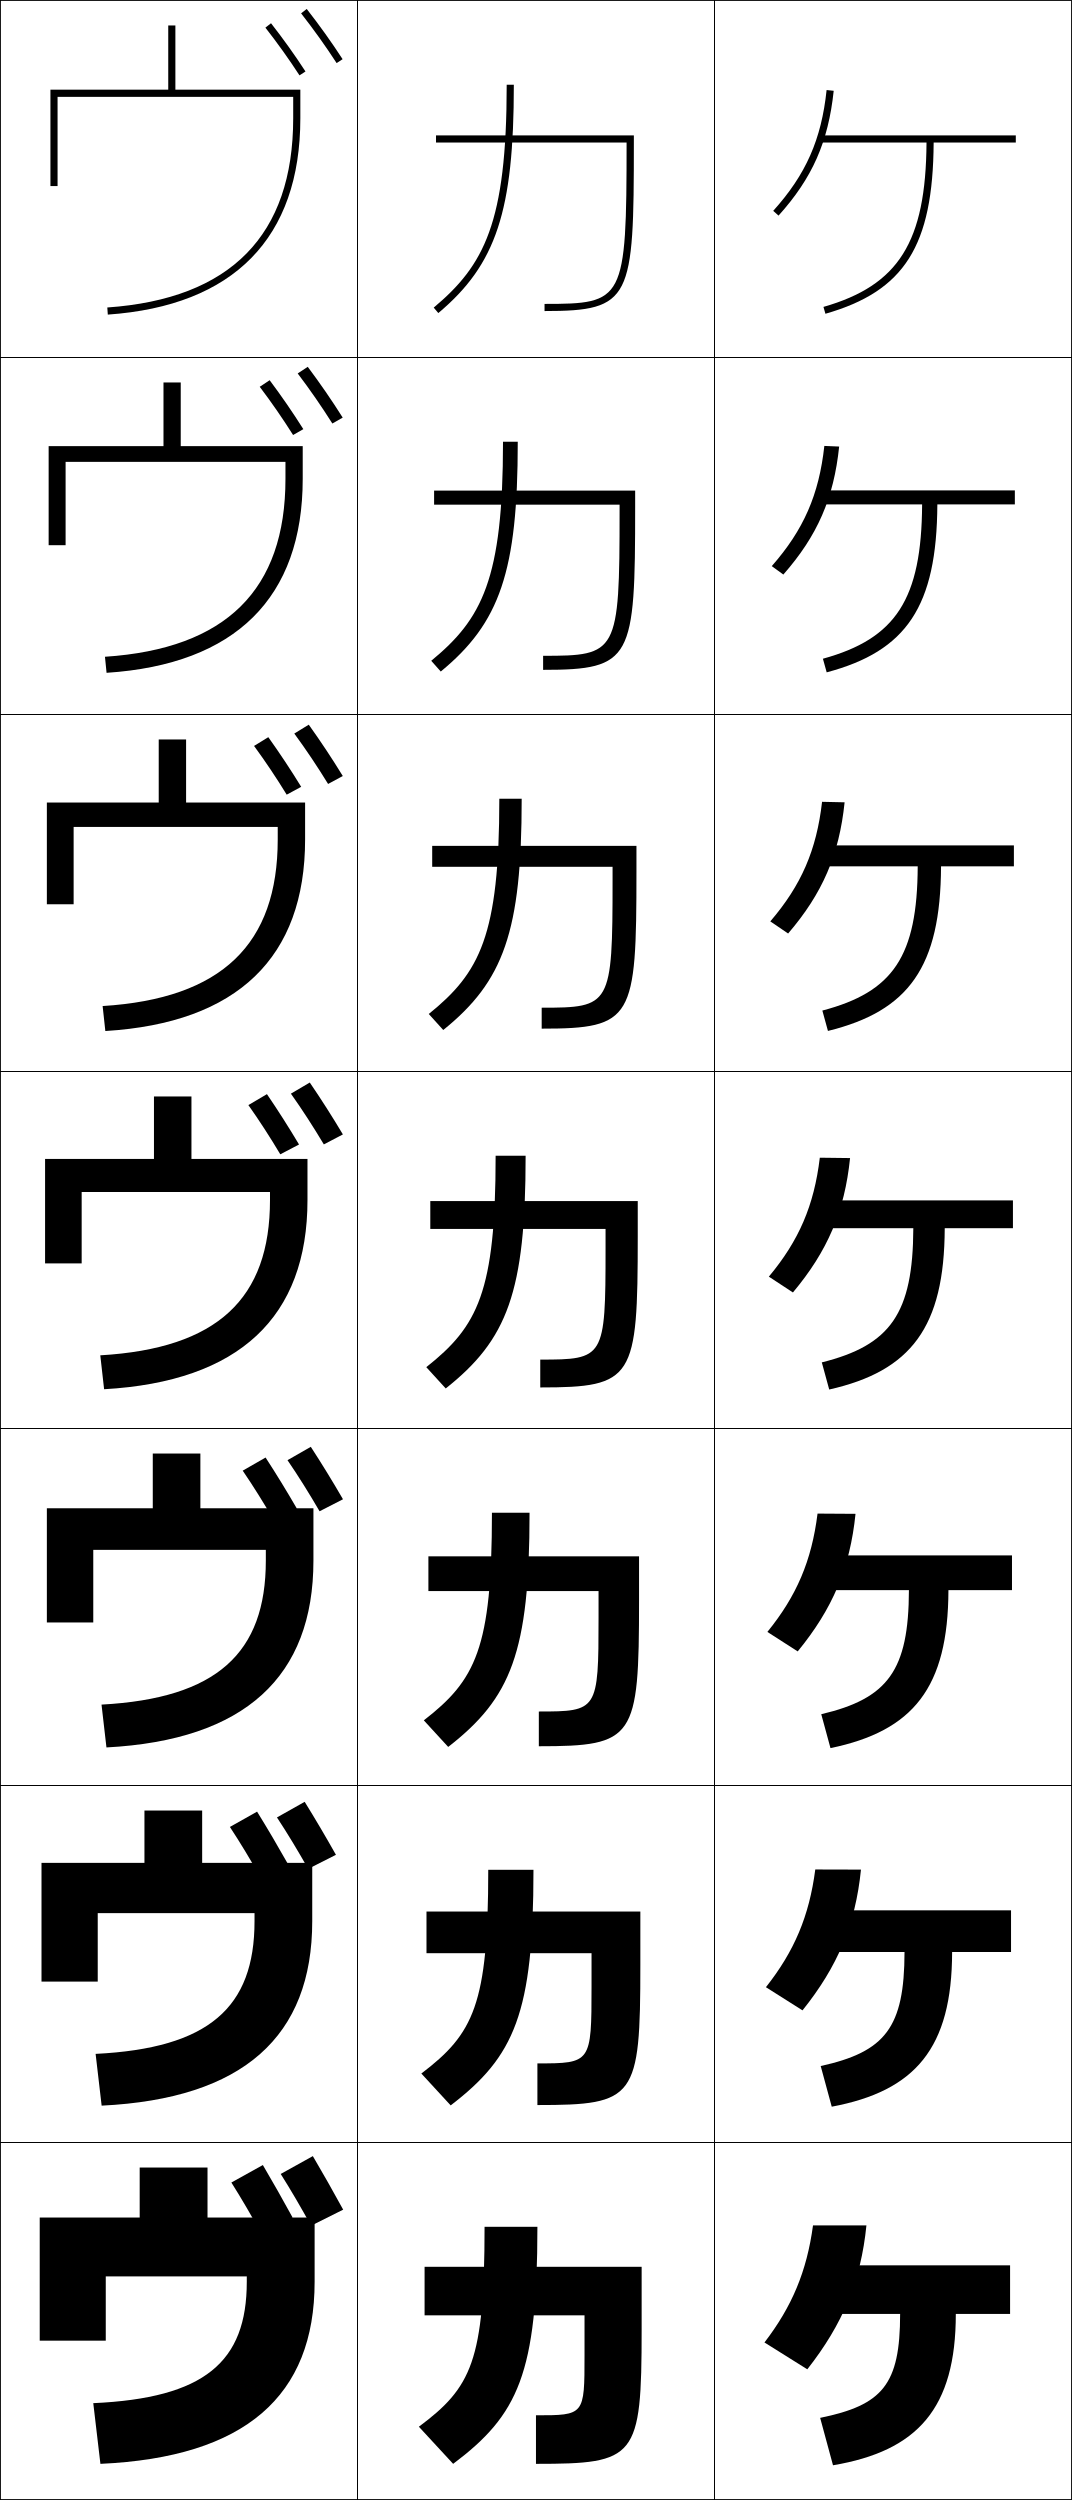
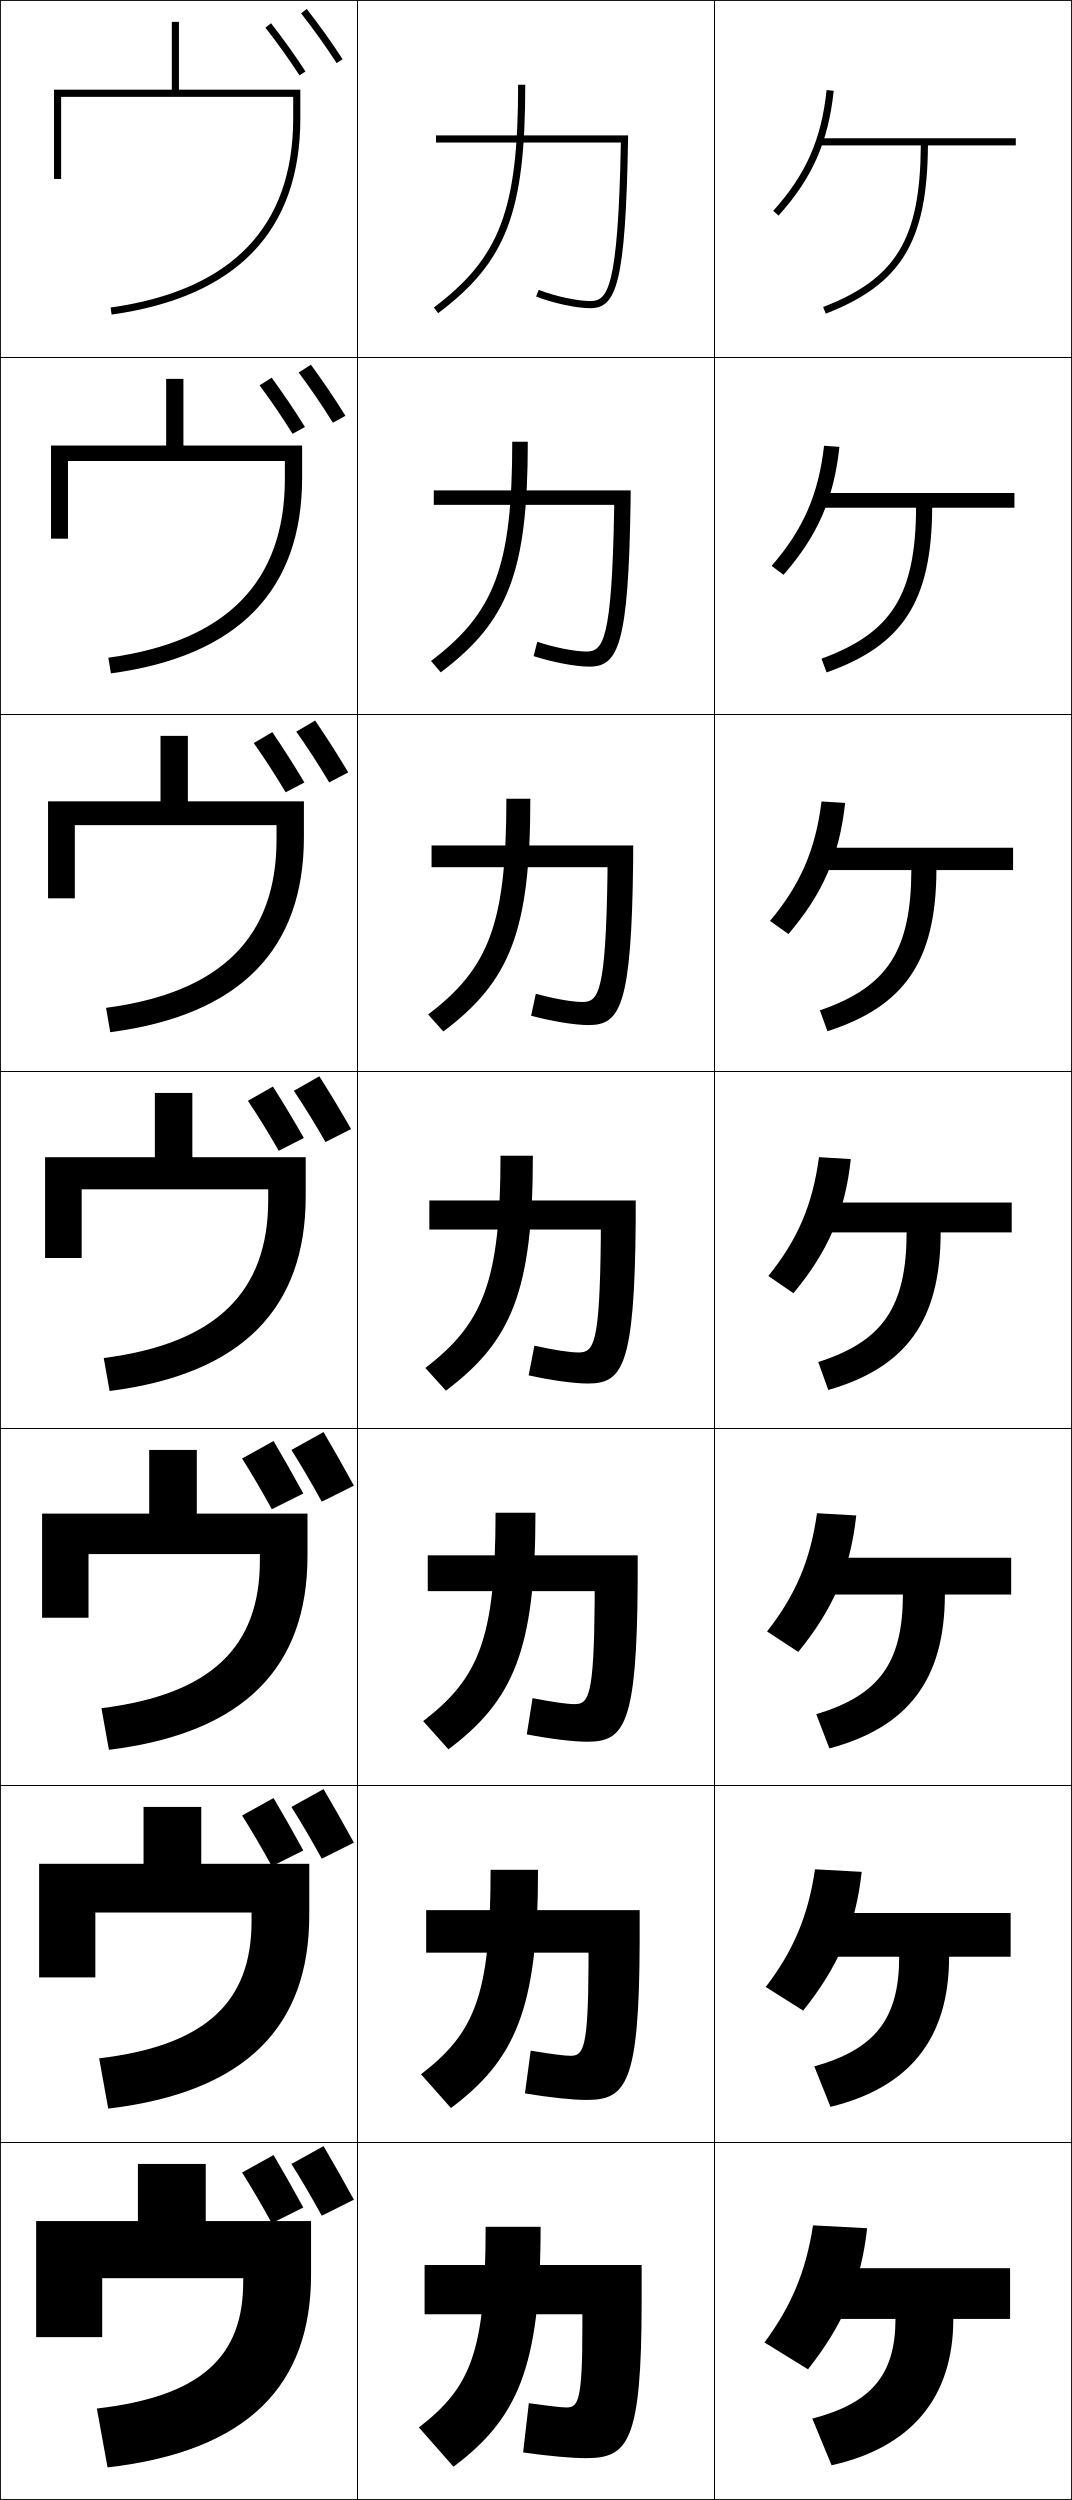
<svg xmlns="http://www.w3.org/2000/svg" width="300.25" height="700.25" viewBox="0 0 300.25 700.25" overflow="visible" enable-background="new 0 0 300.25 700.25" xml:space="preserve">
  <g id="glyphs">
    <g>
      <rect x="0.125" y="0.125" fill="none" stroke="#000000" stroke-width="0.25" width="100" height="100" />
      <rect x="100.125" y="0.125" fill="none" stroke="#000000" stroke-width="0.25" width="100" height="100" />
      <rect x="200.125" y="0.125" fill="none" stroke="#000000" stroke-width="0.25" width="100" height="100" />
      <rect x="0.125" y="100.125" fill="none" stroke="#000000" stroke-width="0.25" width="100" height="100" />
      <rect x="100.125" y="100.125" fill="none" stroke="#000000" stroke-width="0.25" width="100" height="100" />
      <rect x="200.125" y="100.125" fill="none" stroke="#000000" stroke-width="0.25" width="100" height="100" />
      <rect x="0.125" y="200.125" fill="none" stroke="#000000" stroke-width="0.25" width="100" height="100" />
      <rect x="100.125" y="200.125" fill="none" stroke="#000000" stroke-width="0.25" width="100" height="100" />
      <rect x="200.125" y="200.125" fill="none" stroke="#000000" stroke-width="0.25" width="100" height="100" />
      <rect x="0.125" y="300.125" fill="none" stroke="#000000" stroke-width="0.25" width="100" height="100" />
      <rect x="100.125" y="300.125" fill="none" stroke="#000000" stroke-width="0.25" width="100" height="100" />
      <rect x="200.125" y="300.125" fill="none" stroke="#000000" stroke-width="0.25" width="100" height="100" />
      <rect x="0.125" y="400.125" fill="none" stroke="#000000" stroke-width="0.25" width="100" height="100" />
      <rect x="100.125" y="400.125" fill="none" stroke="#000000" stroke-width="0.25" width="100" height="100" />
      <rect x="200.125" y="400.125" fill="none" stroke="#000000" stroke-width="0.25" width="100" height="100" />
      <rect x="0.125" y="500.125" fill="none" stroke="#000000" stroke-width="0.25" width="100" height="100" />
      <rect x="100.125" y="500.125" fill="none" stroke="#000000" stroke-width="0.25" width="100" height="100" />
      <rect x="200.125" y="500.125" fill="none" stroke="#000000" stroke-width="0.25" width="100" height="100" />
      <rect x="0.125" y="600.125" fill="none" stroke="#000000" stroke-width="0.25" width="100" height="100" />
      <rect x="100.125" y="600.125" fill="none" stroke="#000000" stroke-width="0.25" width="100" height="100" />
      <rect x="200.125" y="600.125" fill="none" stroke="#000000" stroke-width="0.25" width="100" height="100" />
    </g>
+     <path d="M99.125,616.125c-2.836-5.179-5.604-10.076-8.5-15l-9,5     c2.808,4.432,5.715,9.427,8.5,14.5L99.125,616.125z" />
+     <path d="M84.955,618.325C82.176,613.25,79.463,608.451,76.625,603.625l-8.82,4.9     c2.752,4.343,5.601,9.238,8.33,14.21L84.955,618.325z" />
+     <path d="M99.125,516.125c-2.836-5.179-5.604-10.076-8.5-15l-9,5     c2.808,4.432,5.715,9.427,8.5,14.5L99.125,516.125z" />
+     <path d="M84.955,518.325C82.176,513.25,79.463,508.451,76.625,503.625l-8.82,4.9     c2.752,4.343,5.601,9.238,8.33,14.21L84.955,518.325z" />
    <g>
-       <path d="M141.925,23.725c0,38.745-6.307,50.574-20.442,62.434l1.285,1.532      c16.214-13.604,21.157-28.549,21.157-63.966H141.925z" />
-       <path d="M140.892,123.725c0,38.553-5.864,49.646-20.103,61.361l2.671,3.01      c16.555-13.623,21.564-28.008,21.564-64.372H140.892z" />
-       <path d="M139.858,223.725c0,38.362-5.419,48.718-19.761,60.29l4.057,4.488      C141.051,274.86,146.125,261.036,146.125,223.725H139.858z" />
-       <path d="M138.825,323.724c0,38.171-4.977,47.791-19.421,59.217l5.443,5.966      c17.239-13.661,22.379-26.925,22.379-65.183H138.825z" />
-       <path d="M137.792,423.725c0,37.98-4.533,46.863-19.081,58.145l6.829,7.444      c17.581-13.681,22.786-26.384,22.786-65.589H137.792z" />
-       <path d="M136.758,523.725c0,37.789-4.09,45.936-18.741,57.072l8.215,8.923      c17.923-13.7,23.193-25.844,23.193-65.995H136.758z" />
-       <path d="M126.925,690.125c18.265-13.719,23.601-25.302,23.601-66.4h-14.801      c0,37.598-3.646,45.008-18.4,56L126.925,690.125z" />
+       <path d="M84.337,3.741c3.598,4.604,6.853,9.16,9.949,13.929l1.678-1.09      C92.834,11.762,89.547,7.16,85.913,2.509L84.337,3.741z" />
+       <path d="M83.659,104.336c3.4,4.561,6.568,9.227,9.587,14.072l3.508-1.942      c-3.057-4.908-6.214-9.584-9.663-14.304L83.659,104.336z" />
+       <path d="M82.981,204.933c3.203,4.518,6.284,9.293,9.225,14.214l5.339-2.795      c-2.983-4.998-6.011-9.748-9.275-14.535L82.981,204.933z" />
+       <path d="M82.303,305.529c3.005,4.475,6,9.36,8.862,14.357l7.17-3.647      c-2.91-5.088-5.808-9.912-8.888-14.768L82.303,305.529z" />
+     </g>
+     <path d="M99.125,416.125c-2.836-5.179-5.604-10.076-8.5-15l-9,5     c2.808,4.432,5.715,9.427,8.5,14.5L99.125,416.125z" />
+     <g>
+       <path d="M74.337,7.741c3.46,4.428,6.583,8.801,9.549,13.369l1.678-1.089      c-2.998-4.618-6.154-9.038-9.65-13.512L74.337,7.741z" />
+       <path d="M72.703,107.937c3.283,4.406,6.338,8.91,9.245,13.579l3.463-1.919      c-2.943-4.732-5.989-9.247-9.32-13.809L72.703,107.937z" />
+       <path d="M71.071,208.133c3.106,4.386,6.092,9.02,8.939,13.79l5.249-2.75      c-2.889-4.847-5.823-9.456-8.99-14.106L71.071,208.133z" />
+       <path d="M69.438,308.329c2.929,4.364,5.847,9.129,8.635,14l7.035-3.58      c-2.834-4.961-5.658-9.665-8.66-14.403L69.438,308.329z" />
+     </g>
+     <path d="M84.955,418.325C82.176,413.25,79.463,408.451,76.625,403.625l-8.82,4.9     c2.752,4.343,5.601,9.238,8.33,14.21L84.955,418.325z" />
+     <g>
+       <path d="M17.125,27.125h65v6c0,30.405-17.205,48.24-51.139,53.01l0.277,1.98      C66.34,83.185,84.125,64.684,84.125,33.125v-8h-34v-19h-2v19h-33v25h2V27.125z" />
+       <path d="M14.291,150.875h4.75v-21.75h60.75v5c0,28.821-16.275,45.551-49.449,50.092      l0.731,4.4c35.833-4.871,53.551-23.388,53.551-54.825v-9h-33.25v-18.667      h-4.833v18.667h-32.25V150.875z" />
+       <path d="M13.458,251.625h7.5v-20.5h56.5v4c0,27.236-15.345,42.862-47.759,47.173l1.185,6.82      C67.474,284.306,85.125,265.773,85.125,234.458v-10h-32.5V206.125h-7.667v18.333h-31.5V251.625z" />
+       <path d="M22.875,333.125h52.25v3c0,25.651-14.414,40.173-46.069,44.255l1.639,9.24      C68.041,384.866,85.625,366.318,85.625,335.125v-11h-31.75v-18h-10.5v18h-30.75v28.25h10.25V333.125z" />
+     </g>
+     <path d="M11.792,423.958V453.125h13v-17.834h48V437.125     c0,24.067-13.483,37.483-44.379,41.337l2.093,11.66     c38.104-4.696,55.62-23.26,55.62-54.33v-11.834h-31V406.125H41.792v17.833H11.792z" />
+     <path d="M10.958,522.042V553.875h15.75v-18.167h43.75V538.125     c0,22.482-12.554,34.795-42.69,38.418l2.546,14.08     C69.176,585.986,86.625,567.407,86.625,536.458v-14.416h-30.25V506.125H40.208v15.917H10.958z" />
+     <path d="M30.125,691.125c39.618-4.578,57-23.173,57-54v-15h-29.5v-16h-19v16h-28.5v32.5h18.5v-16.5h39.5v1     c0,20.898-11.623,32.105-41,35.5L30.125,691.125z" />
+     <g>
+       <path d="M145.125,23.725c0,35.028-5.073,48.442-23.602,62.401l1.203,1.598      C141.881,73.293,147.125,59.536,147.125,23.725H145.125z" />
+       <path d="M120.724,185.137l2.725,3.187c18.875-14.213,24.387-28.044,24.387-64.6      h-4.355C143.48,158.785,138.485,171.7,120.724,185.137z" />
+       <path d="M119.925,284.147l4.246,4.777c18.595-13.995,24.376-27.9,24.376-65.199      h-6.711C141.836,258.816,136.919,271.234,119.925,284.147z" />
+       <path d="M119.125,383.158l5.768,6.366c18.315-13.776,24.365-27.757,24.365-65.799      h-9.066C140.191,358.848,135.354,370.768,119.125,383.158z" />
+       <path d="M118.525,482.08l7.079,7.911c18.13-13.631,24.376-27.674,24.376-66.267      h-11.177C138.803,458.852,134.191,470.075,118.525,482.08z" />
+       <path d="M117.925,581.003l8.389,9.456c17.946-13.487,24.389-27.593,24.389-66.734      h-13.289C137.414,558.855,133.029,569.382,117.925,581.003z" />
+       <path d="M127.025,690.926c17.762-13.342,24.4-27.51,24.4-67.201h-15.4      c0,35.135-4.158,44.965-18.7,56.201L127.025,690.926z" />
    </g>
    <g>
-       <path d="M177.543,37.925H122.125v2h53.383l0,0c0,44.48-0.748,45.2-22.982,45.2v2      c24.402,0,25.018-3.328,25.018-47.2V37.925z" />
-       <path d="M121.592,137.425h56.315v4.6c0,42.576-0.77,45.6-25.781,45.6v-3.933      c20.793,0,21.419-0.602,21.419-40.467v-1.867h-51.953V137.425z" />
-       <path d="M121.058,236.925h57.212V244.125c0,41.279-0.925,44-26.544,44v-5.867      c19.352,0,19.854-0.482,19.854-35.733v-3.733h-50.522V236.925z" />
-       <path d="M120.525,336.424h58.109v9.8c0,39.982-1.081,42.4-27.309,42.4v-7.8      c17.911,0,18.291-0.364,18.291-31.001v-5.6h-49.091V336.424z" />
-       <path d="M119.992,435.925h59.006v12.4c0,38.686-1.236,40.8-28.072,40.8v-9.733      c16.47,0,16.727-0.244,16.727-26.267v-7.467h-47.661V435.925z" />
-       <path d="M119.458,535.425h59.903v15c0,37.389-1.391,39.2-28.836,39.2v-11.666      c15.029,0,15.164-0.126,15.164-21.534v-9.333h-46.23V535.425z" />
-       <path d="M150.125,676.525c13.588,0,13.6-0.007,13.6-16.801v-11.199h-44.8v-13.601      h60.8v17.601c0,36.092-1.546,37.6-29.6,37.6V676.525z" />
+       <path d="M216.582,59.056l1.486,1.338c9.471-10.519,13.947-20.648,15.451-34.964      l-1.988-0.209C230.075,39.078,225.744,48.88,216.582,59.056z" />
+       <path d="M230.819,124.854c-1.562,13.709-5.871,23.505-14.694,33.65l3.334,2.502      c9.555-10.926,14.111-21.292,15.66-35.834L230.819,124.854z" />
+       <path d="M230.107,224.489c-1.668,13.561-5.955,23.35-14.439,33.465l5.181,3.668      c9.639-11.334,14.274-21.937,15.869-36.705L230.107,224.489z" />
+       <path d="M215.211,357.402l7.028,4.833c9.724-11.742,14.438-22.581,16.078-37.575      l-8.923-0.537C227.621,337.536,223.355,347.318,215.211,357.402z" />
+       <path d="M228.838,423.856c-1.848,13.297-6.094,23.066-13.989,33.12l8.752,5.729      c9.791-12.041,14.567-23.057,16.239-38.224L228.838,423.856z" />
+       <path d="M228.281,523.591c-1.922,13.18-6.148,22.936-13.794,32.96l10.477,6.625      c9.858-12.341,14.695-23.533,16.399-38.872L228.281,523.591z" />
+       <path d="M226.325,663.646c9.926-12.64,14.823-24.009,16.56-39.521l-15.16-0.8      c-1.996,13.062-6.203,22.806-13.6,32.8L226.325,663.646z" />
    </g>
    <g>
-       <path d="M216.581,59.056l1.486,1.338c9.47-10.517,13.947-20.646,15.453-34.965      l-1.989-0.209C230.074,39.079,225.743,48.882,216.581,59.056z" />
-       <path d="M235.048,125.078l-4.151-0.174c-1.505,13.705-5.808,23.516-14.725,33.664      l3.239,2.368C228.957,150.065,233.535,139.599,235.048,125.078z" />
-       <path d="M236.575,224.727l-6.313-0.139c-1.553,13.549-5.828,23.368-14.5,33.491      l4.991,3.399C230.375,250.253,235.055,239.45,236.575,224.727z" />
-       <path d="M238.103,324.376l-8.475-0.104c-1.601,13.394-5.849,23.222-14.274,33.318      l6.743,4.429C231.794,350.441,236.576,339.301,238.103,324.376z" />
-       <path d="M239.63,424.025l-10.637-0.069c-1.649,13.238-5.869,23.075-14.049,33.146      l8.495,5.459C233.213,450.63,238.096,439.152,239.63,424.025z" />
-       <path d="M241.158,523.675l-12.799-0.034c-1.698,13.082-5.89,22.928-13.825,32.973      l10.248,6.489C234.632,550.817,239.616,539.004,241.158,523.675z" />
-       <path d="M226.125,663.645c9.926-12.639,15.012-24.789,16.561-40.32h-14.961      c-1.746,12.928-5.91,22.781-13.6,32.801L226.125,663.645z" />
+       <path d="M284.525,38.725h-55.2v2h28.593c-0.166,26.264-6.901,37.336-27.354,45.268      l0.723,1.864c21.149-8.202,28.454-20.163,28.631-47.132h24.607V38.725z" />
+       <path d="M284.145,138.091h-54.89v4.123h27.34      c-0.13,24.536-6.859,35.069-26.487,42.282l1.418,3.854      c21.374-7.575,29.442-19.891,29.58-46.136h23.039V138.091z" />
+       <path d="M283.764,237.458h-54.579v6.244h26.085      c-0.093,22.808-6.814,32.802-25.619,39.296l2.113,5.844      c21.596-6.948,30.43-19.62,30.528-45.141h21.471V237.458z" />
+       <path d="M229.195,381.502l2.809,7.834c21.82-6.32,31.418-19.348,31.477-44.145      h19.902v-8.366h-54.268v8.366h24.832      C253.891,366.271,247.176,375.727,229.195,381.502z" />
+       <path d="M283.23,436.325h-54.046v10.311H252.906      c-0.038,19.279-6.763,28.227-24.268,33.514l3.672,9.583      c21.977-5.874,32.312-19.204,32.352-43.097h18.568V436.325z" />
+       <path d="M283.078,535.825h-53.823v12.256h22.611      c-0.02,17.478-6.754,25.918-23.784,30.717l4.537,11.331      c22.132-5.427,33.206-19.06,33.225-42.048h17.234V535.825z" />
+       <path d="M232.926,690.525c22.289-4.98,34.1-18.916,34.1-41h15.9v-14.2      h-53.601v14.2h21.5c0,15.678-6.745,23.61-23.3,27.92L232.926,690.525z" />
    </g>
    <g>
-       <path d="M284.525,37.925H230.125v2h29.392c-0.178,27.896-7.801,39.998-28.867,46.039      l0.551,1.923c22.134-6.346,30.137-18.952,30.316-47.961h23.009V37.925z" />
-       <path d="M230.496,184.51l1.059,3.816c22.395-5.956,30.847-18.446,30.997-47.035      h21.707v-3.933h-54.267v3.933h28.293      C258.137,167.848,250.961,178.879,230.496,184.51z" />
-       <path d="M230.341,283.057l1.567,5.708c22.656-5.565,31.558-17.941,31.678-46.107h20.406      v-5.867h-54.134v5.867h27.195C256.935,267.875,250.207,277.836,230.341,283.057z" />
-       <path d="M230.187,381.604l2.075,7.602c22.917-5.176,32.268-17.436,32.358-45.181      h19.104v-7.8h-54v7.8h26.096C255.731,367.901,249.453,376.793,230.187,381.604z" />
-       <path d="M230.033,480.151l2.583,9.494c23.179-4.786,32.979-16.931,33.039-44.254      h17.803v-9.733h-53.867v9.733h24.998C254.529,467.929,248.698,475.75,230.033,480.151z      " />
-       <path d="M229.879,578.698l3.091,11.388c23.44-4.396,33.69-16.426,33.719-43.328      h16.502v-11.666h-53.734v11.666h23.899      C253.327,567.955,247.944,574.706,229.879,578.698z" />
-       <path d="M233.324,690.525c23.701-4.006,34.4-15.92,34.4-42.4h15.2v-13.6      h-53.601V648.125H252.125c0,19.857-4.936,25.538-22.4,29.12L233.324,690.525z" />
-     </g>
-     <g>
-       <path d="M84.337,3.741c3.598,4.604,6.852,9.16,9.949,13.929l1.678-1.09      C92.834,11.762,89.547,7.16,85.913,2.509L84.337,3.741z" />
-       <path d="M83.385,104.604c3.466,4.575,6.662,9.204,9.708,14.024l2.898-1.658      c-3.08-4.878-6.281-9.53-9.792-14.226L83.385,104.604z" />
-       <path d="M82.433,205.469c3.334,4.546,6.473,9.249,9.466,14.119l4.118-2.227      c-3.032-4.938-6.146-9.639-9.534-14.38L82.433,205.469z" />
-       <path d="M81.481,306.333c3.203,4.518,6.283,9.293,9.225,14.214l5.339-2.795      c-2.983-4.998-6.011-9.748-9.275-14.535L81.481,306.333z" />
-     </g>
-     <path d="M80.529,408.997c3.071,4.488,6.094,9.337,8.983,14.31l6.559-3.363     c-2.934-5.059-5.875-9.857-9.017-14.69L80.529,408.997z" />
-     <path d="M77.577,509.061c2.939,4.461,5.904,9.383,8.741,14.405l7.78-3.932     c-2.885-5.119-5.74-9.967-8.758-14.846L77.577,509.061z" />
-     <path d="M96.125,618.925c-2.836-5.179-5.604-10.076-8.5-15l-9,5     c2.808,4.432,5.715,9.427,8.5,14.5L96.125,618.925z" />
-     <g>
-       <path d="M74.337,7.741c3.46,4.428,6.583,8.801,9.549,13.369l1.678-1.089      c-2.998-4.618-6.155-9.038-9.65-13.512L74.337,7.741z" />
-       <path d="M72.748,108.338c3.342,4.413,6.419,8.874,9.346,13.509l2.868-1.642      C82,115.511,78.917,111.027,75.531,106.495L72.748,108.338z" />
-       <path d="M71.16,208.936c3.224,4.399,6.255,8.946,9.143,13.649l4.059-2.196      c-2.925-4.771-5.934-9.317-9.21-13.908L71.16,208.936z" />
-       <path d="M69.571,309.533c3.106,4.385,6.092,9.02,8.939,13.79l5.249-2.75      c-2.889-4.847-5.824-9.456-8.99-14.106L69.571,309.533z" />
-     </g>
-     <path d="M67.982,411.93c2.988,4.371,5.928,9.093,8.737,13.93l6.439-3.303     c-2.852-4.923-5.713-9.595-8.77-14.304L67.982,411.93z" />
-     <path d="M64.394,511.728c2.87,4.357,5.764,9.166,8.533,14.07l7.63-3.856     c-2.816-4.999-5.603-9.735-8.55-14.503L64.394,511.728z" />
-     <path d="M81.955,621.125c-2.779-5.075-5.492-9.874-8.33-14.7l-8.82,4.9     c2.752,4.343,5.601,9.238,8.33,14.21L81.955,621.125z" />
-     <path d="M28.125,690.125c40.608-1.839,60-19,60-51v-18h-30v-14h-19v14h-28v34.5h18.5v-18h39.5v1.5     c0,22.522-11.859,32.59-43,34L28.125,690.125z" />
-     <path d="M11.625,521.792v33.25H27.375c0,0,0-18.857,0-19.167h43.917v2.25     c0,24.228-12.802,35.59-44.512,37.168l1.69,14.499     C68.191,587.848,87.458,570.377,87.458,538.125v-16.333H56.625V507.125H40.459v14.667H11.625     z" />
-     <path d="M13.125,422.458v32h13c0,0,0-19.715,0-20.333h48.333v3     c0,25.934-13.746,38.589-46.023,40.334l1.38,11.999     c38.833-2.049,57.977-19.828,57.977-52.333v-14.667H56.125V407.125H42.792v15.333H13.125z" />
-     <g>
-       <path d="M12.625,324.625v29.25h10.25c0,0,0-19.073,0-20h52.75v2.25      c0,27.638-14.689,41.588-47.535,43.501l1.07,9.498      C67.105,386.971,86.125,368.881,86.125,336.125v-11.5h-32.5v-17.5h-10.5v17.5H12.625z" />
-       <path d="M13.125,224.792v28.5H20.625c0,0,0-20.431,0-21.667h57.167v3.5      c0,29.343-15.632,44.587-49.047,46.668l0.76,6.997      c37.057-2.258,55.954-20.657,55.954-53.665v-10.333H52.125v-17.667h-7.667v17.667      H13.125z" />
-       <path d="M13.625,124.958v27.75h4.75c0,0,0-21.788,0-23.333h61.583v4.75      c0,31.049-16.575,47.587-50.558,49.835l0.449,4.496      c36.17-2.363,54.942-21.071,54.942-54.332v-9.167H50.625V107.125h-4.833v17.833H13.625z" />
-       <path d="M82.125,33.125c0,32.754-17.519,50.586-52.07,53.002l0.14,1.995      C65.477,85.655,84.125,66.638,84.125,33.125v-8h-35v-18h-2v18h-33v27h2c0,0,0-23.146,0-25h66V33.125z" />
+       <path d="M173.903,39.925c-0.772,41.342-3.762,44.4-8.578,44.4      c-3.161,0-9.426-1.171-14.436-3.131l-0.729,1.862      c4.763,1.864,11.282,3.269,15.164,3.269c7.332,0,9.892-6.849,10.601-47.382      l0.018-1.018H122.125v2H173.903L173.903,39.925z" />
+       <path d="M121.502,137.369h55.147l-0.014,2.658      c-0.576,40.661-3.439,46.698-11.544,46.698c-3.869,0-10.37-1.237-15.628-2.942      l1.025-4.012c5.106,1.701,10.796,2.721,13.747,2.721      c4.658,0,7.172-2.855,7.794-40.178v-0.9h-50.528V137.369z" />
+       <path d="M120.88,236.813h56.477l-0.01,4.299      c-0.444,40.789-3.609,46.013-12.489,46.013c-3.855,0-10.337-1.069-16.091-2.616      l1.322-6.163c5.204,1.442,10.318,2.311,13.058,2.311      c4.5,0,6.54-2.651,7.011-35.955v-1.8h-49.278V236.813z" />
+       <path d="M120.258,336.258h57.807l-0.006,5.939      c-0.312,40.916-3.779,45.328-13.434,45.328c-3.842,0-10.305-0.9-16.555-2.289      l1.619-8.312c5.301,1.183,9.84,1.901,12.369,1.901      c4.342,0,5.906-2.448,6.227-31.733v-2.7h-48.027V336.258z" />
+       <path d="M119.813,435.646h58.804l-0.004,7.327      c-0.208,40.485-3.787,44.885-14.156,44.885c-3.838,0-10.294-0.782-16.903-2.06      l1.613-10.142c5.745,1.099,9.659,1.668,11.779,1.668      c3.977,0,5.404-2.292,5.618-28.622v-3.034h-46.751V435.646z" />
+       <path d="M119.37,535.036h59.801l-0.002,8.713      c-0.104,40.056-3.795,44.443-14.877,44.443c-3.834,0-10.284-0.664-17.251-1.83      l1.606-11.971c6.189,1.013,9.48,1.434,11.189,1.434      c3.613,0,4.902-2.136,5.009-25.511v-3.367h-45.475V535.036z" />
+       <path d="M146.525,686.926L148.125,673.125c6.633,0.929,9.3,1.2,10.6,1.2      c3.248,0,4.4-1.979,4.4-22.399v-3.701h-44.199v-13.799h60.799v10.1      c0,39.625-3.803,44-15.6,44C160.295,688.525,153.853,687.98,146.525,686.926z" />
    </g>
  </g>
</svg>
